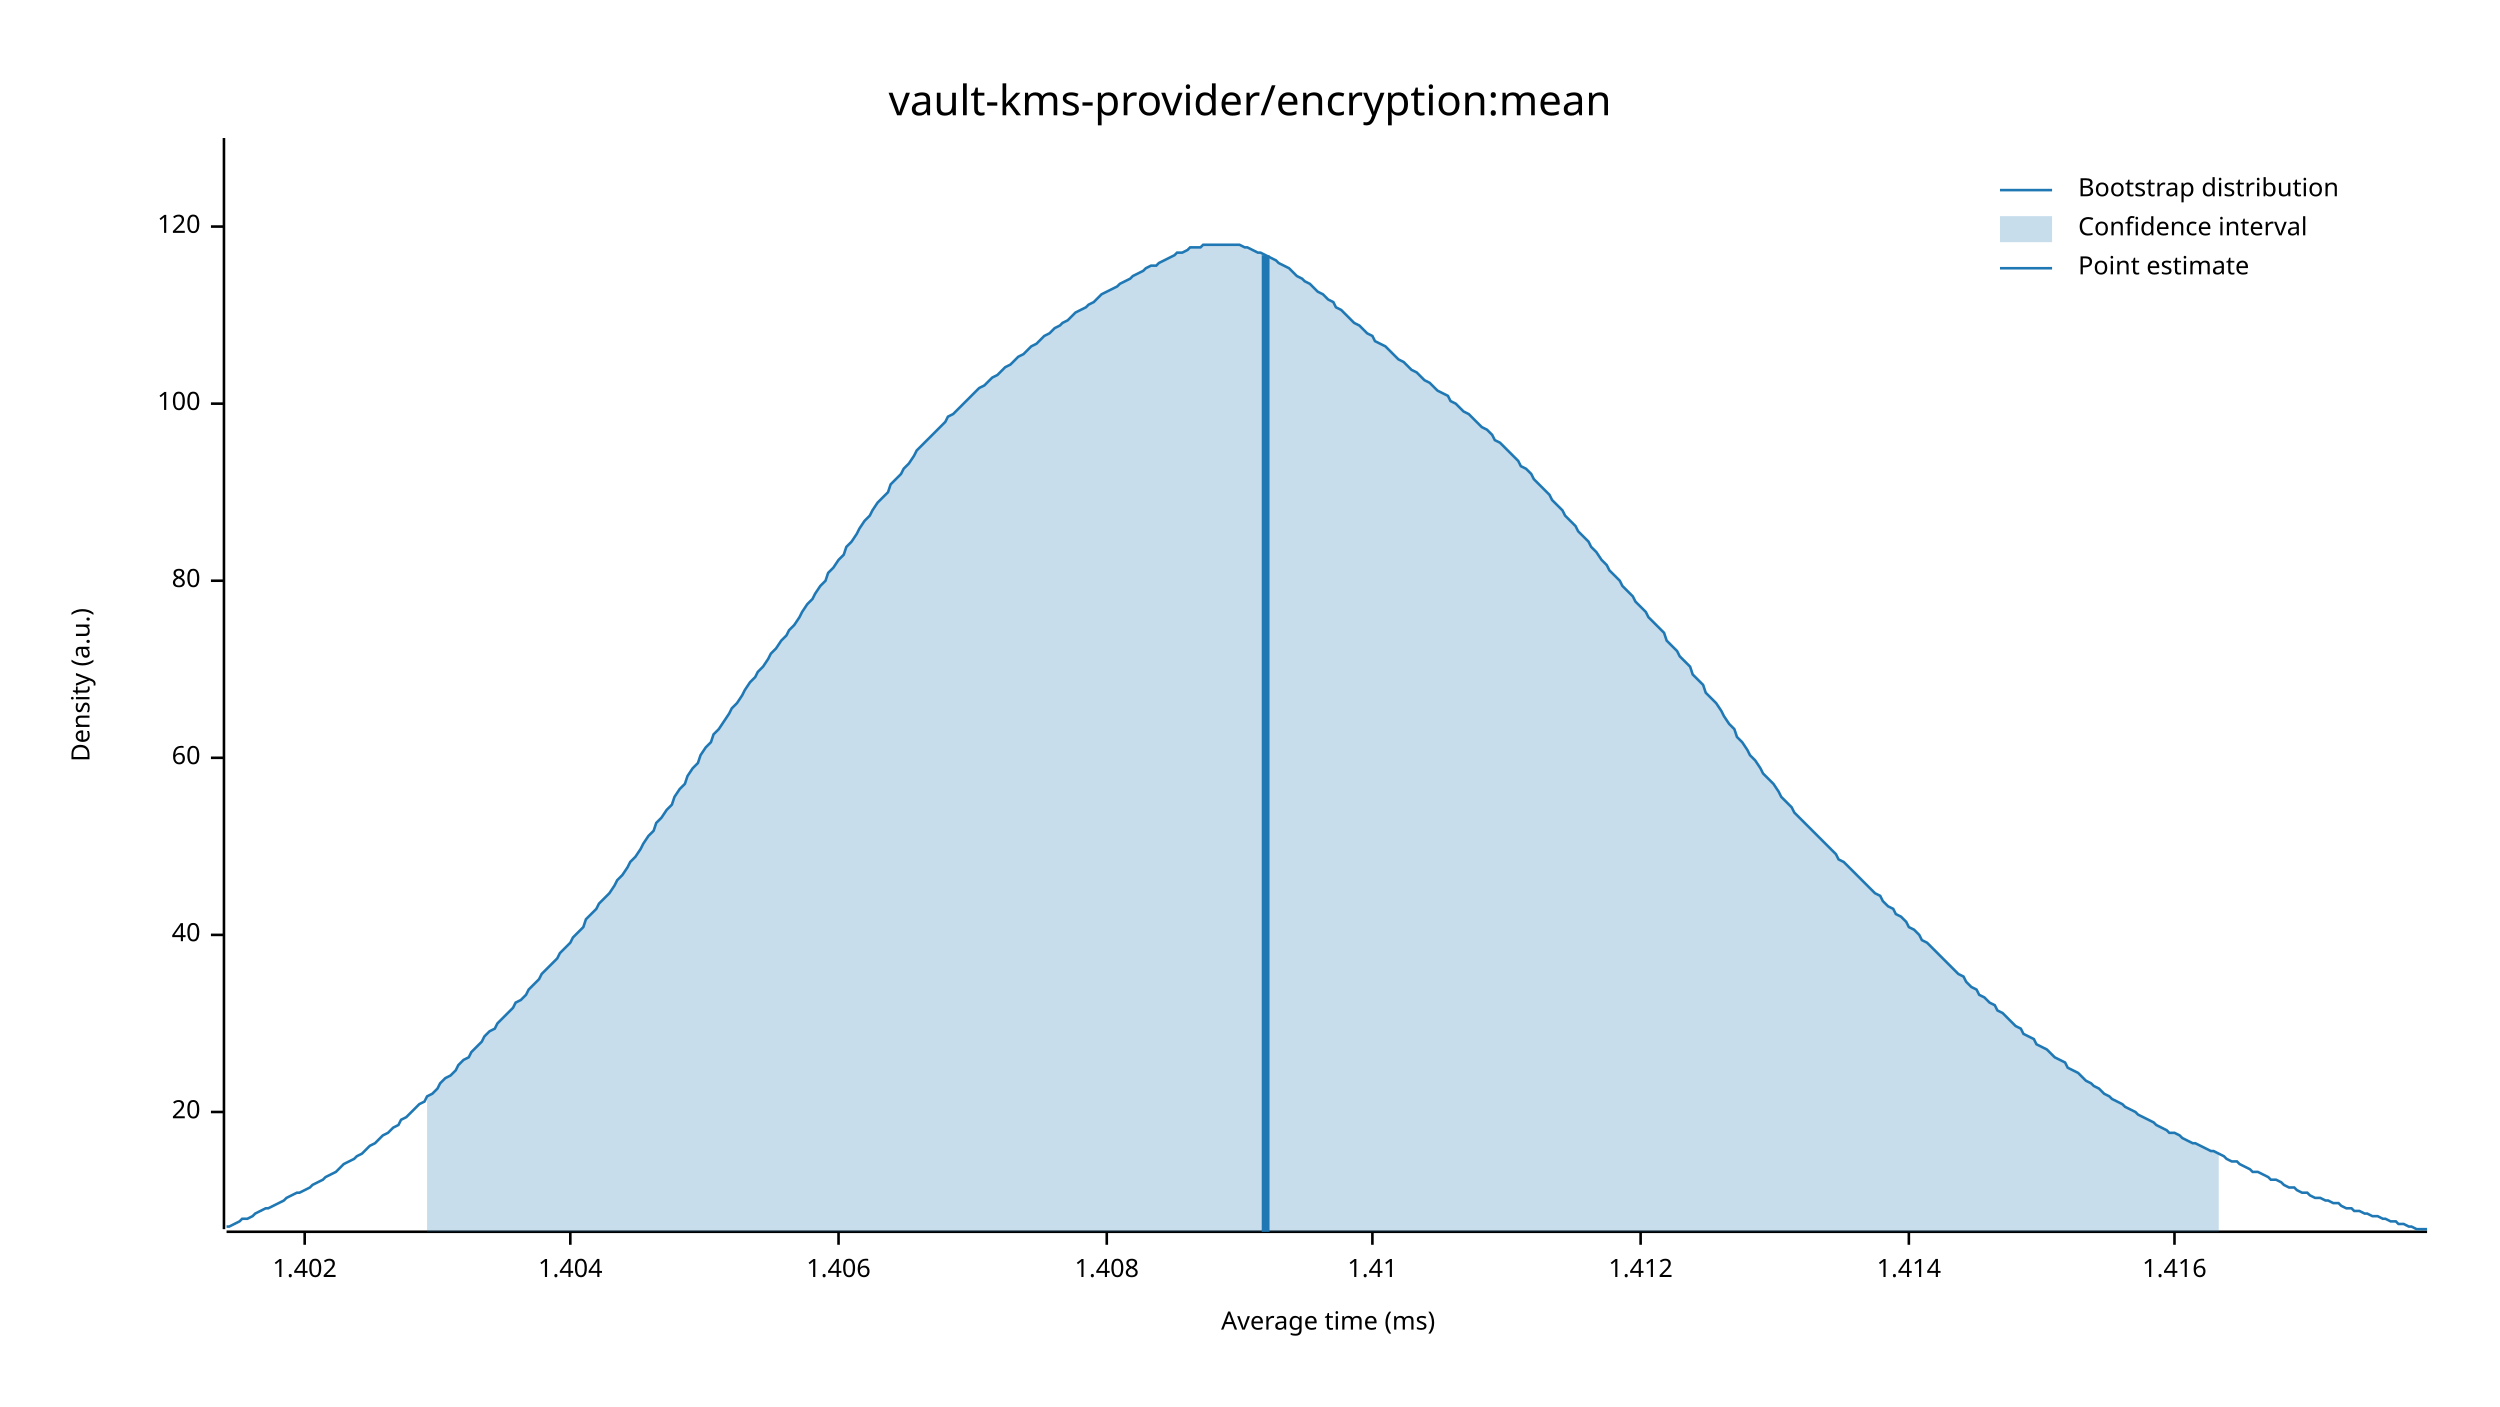
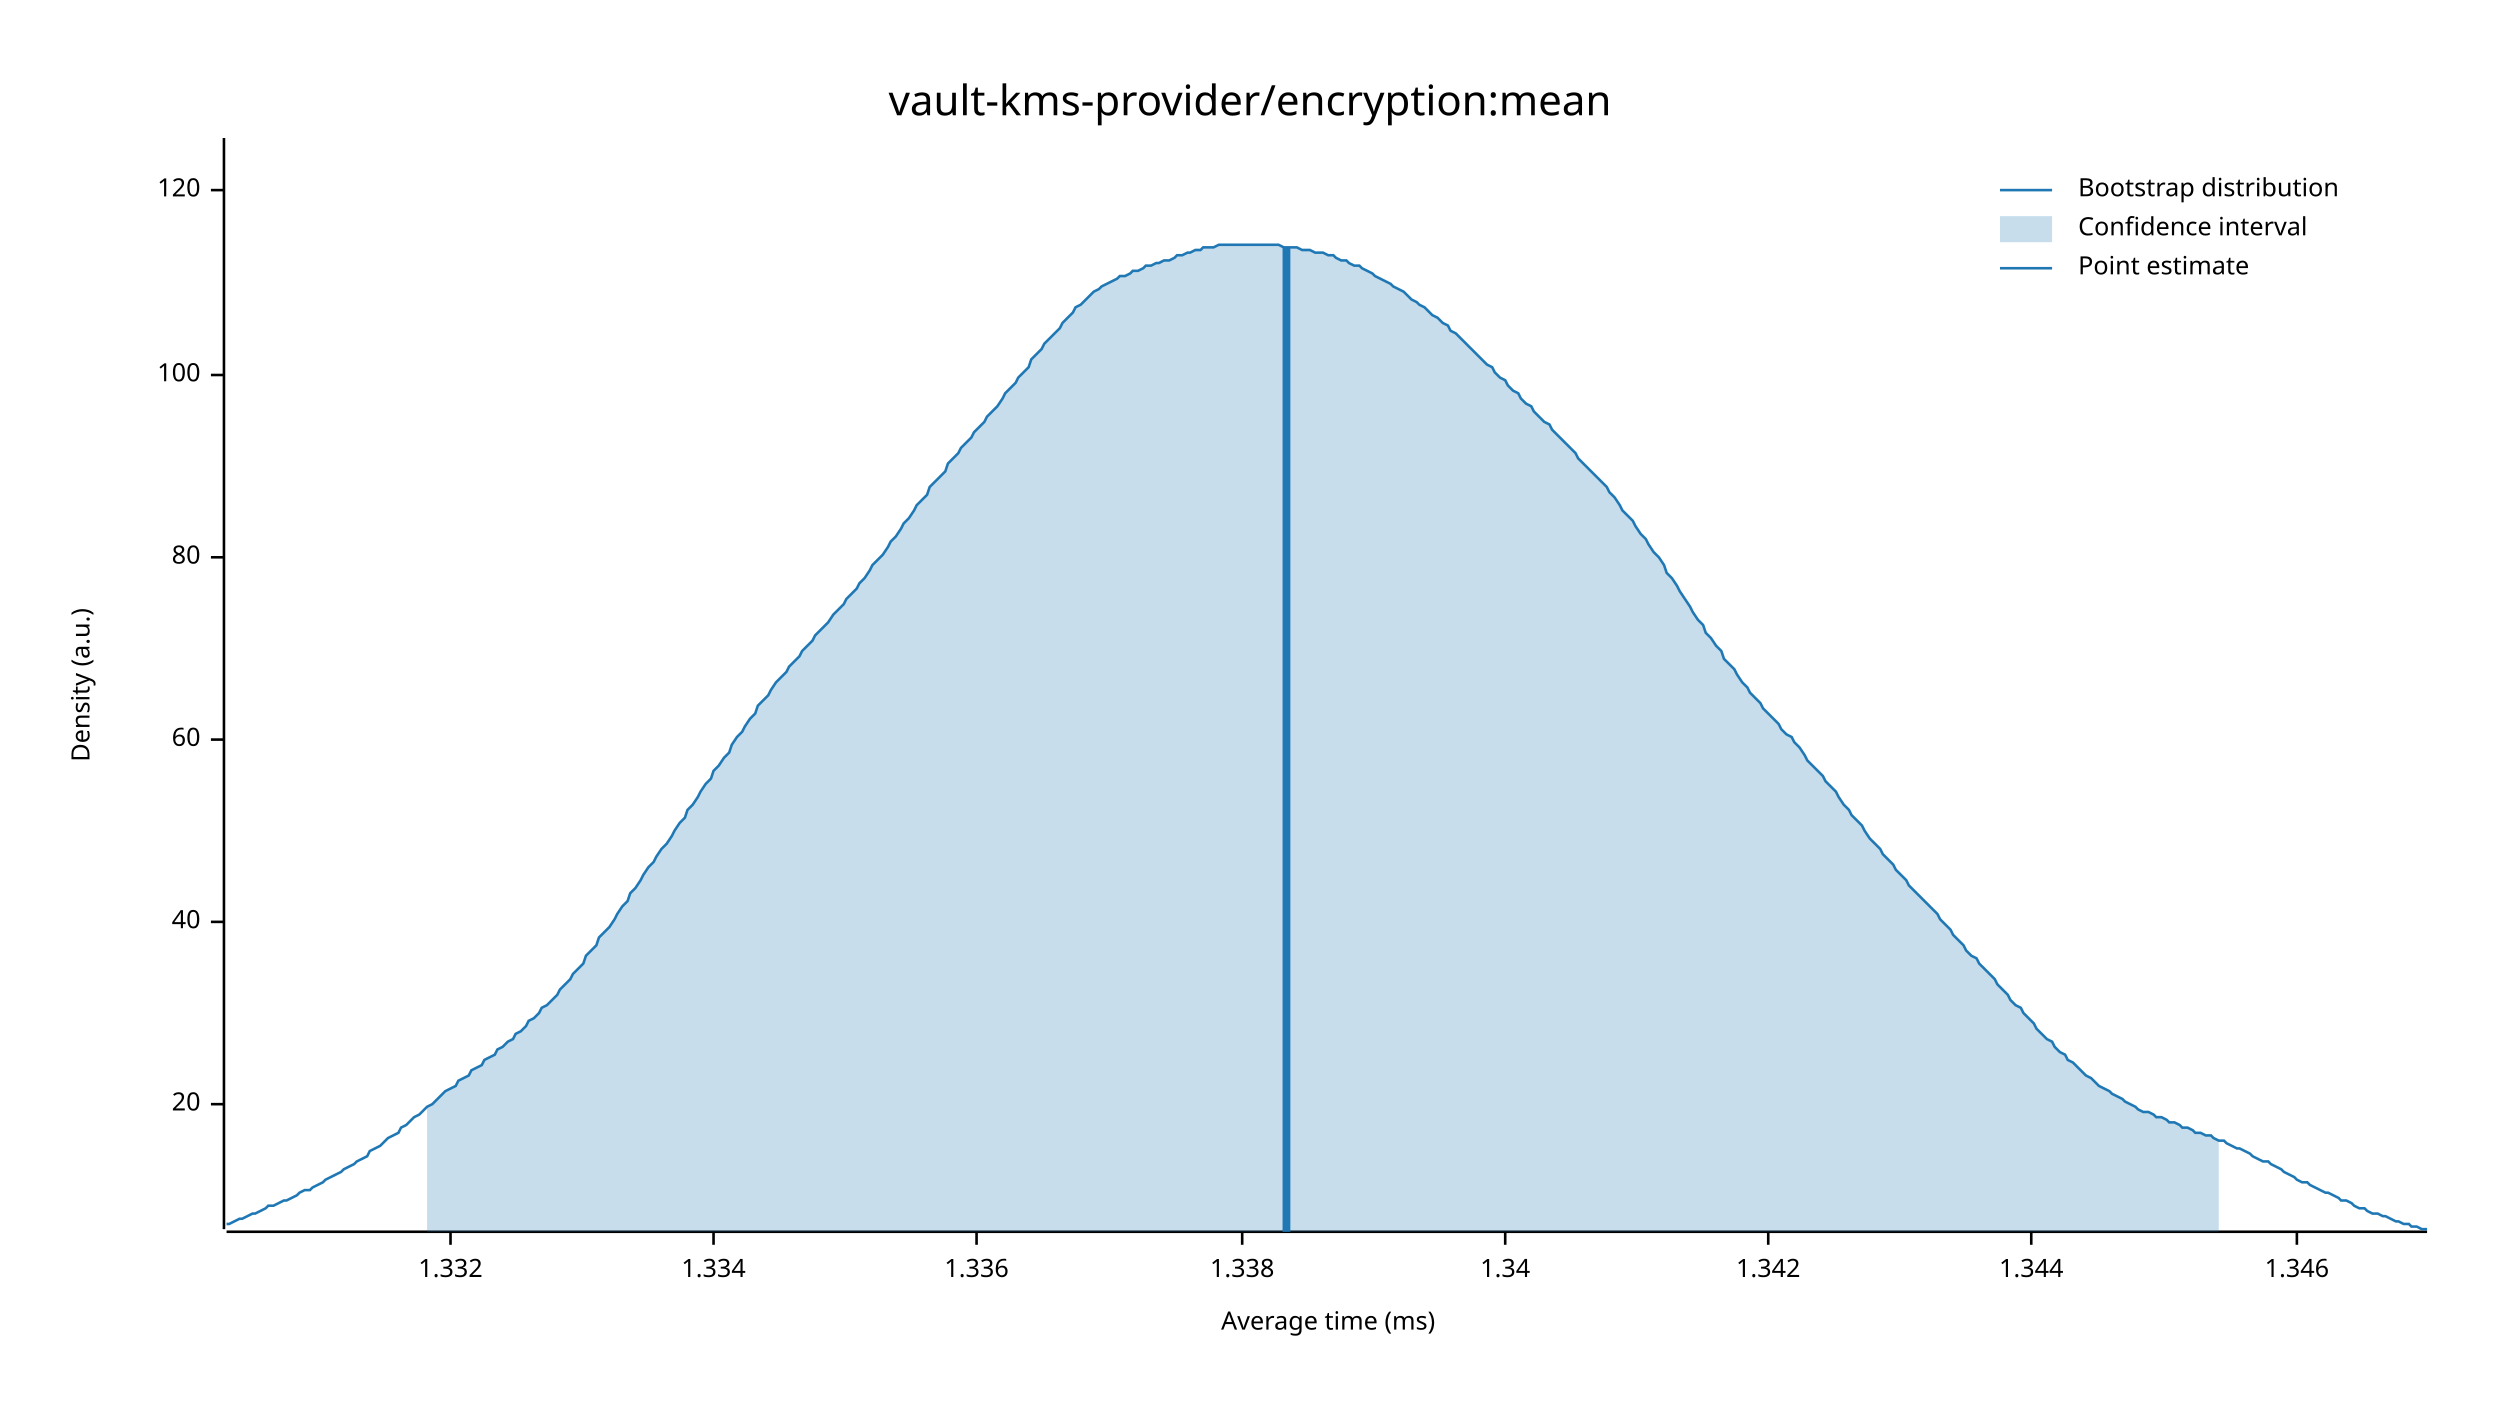
<svg xmlns="http://www.w3.org/2000/svg" width="960" height="540" viewBox="0 0 960 540">
  <text x="480" y="32" dy="0.76em" text-anchor="middle" font-family="sans-serif" font-size="16.129" opacity="1" fill="#000000">
vault-kms-provider/encryption:mean
</text>
  <text x="27" y="263" dy="0.76em" text-anchor="middle" font-family="sans-serif" font-size="9.677" opacity="1" fill="#000000" transform="rotate(270, 27, 263)">
Density (a.u.)
</text>
  <text x="510" y="513" dy="-0.5ex" text-anchor="middle" font-family="sans-serif" font-size="9.677" opacity="1" fill="#000000">
Average time (ms)
</text>
  <polyline fill="none" opacity="1" stroke="#000000" stroke-width="1" points="86,53 86,472 " />
-   <text x="77" y="427" dy="0.5ex" text-anchor="end" font-family="sans-serif" font-size="9.677" opacity="1" fill="#000000">
+   <text x="77" y="424" dy="0.5ex" text-anchor="end" font-family="sans-serif" font-size="9.677" opacity="1" fill="#000000">
20
</text>
-   <polyline fill="none" opacity="1" stroke="#000000" stroke-width="1" points="81,427 86,427 " />
-   <text x="77" y="359" dy="0.5ex" text-anchor="end" font-family="sans-serif" font-size="9.677" opacity="1" fill="#000000">
+   <polyline fill="none" opacity="1" stroke="#000000" stroke-width="1" points="81,424 86,424 " />
+   <text x="77" y="354" dy="0.5ex" text-anchor="end" font-family="sans-serif" font-size="9.677" opacity="1" fill="#000000">
40
</text>
-   <polyline fill="none" opacity="1" stroke="#000000" stroke-width="1" points="81,359 86,359 " />
-   <text x="77" y="291" dy="0.5ex" text-anchor="end" font-family="sans-serif" font-size="9.677" opacity="1" fill="#000000">
+   <polyline fill="none" opacity="1" stroke="#000000" stroke-width="1" points="81,354 86,354 " />
+   <text x="77" y="284" dy="0.5ex" text-anchor="end" font-family="sans-serif" font-size="9.677" opacity="1" fill="#000000">
60
</text>
-   <polyline fill="none" opacity="1" stroke="#000000" stroke-width="1" points="81,291 86,291 " />
-   <text x="77" y="223" dy="0.5ex" text-anchor="end" font-family="sans-serif" font-size="9.677" opacity="1" fill="#000000">
+   <polyline fill="none" opacity="1" stroke="#000000" stroke-width="1" points="81,284 86,284 " />
+   <text x="77" y="214" dy="0.5ex" text-anchor="end" font-family="sans-serif" font-size="9.677" opacity="1" fill="#000000">
80
</text>
-   <polyline fill="none" opacity="1" stroke="#000000" stroke-width="1" points="81,223 86,223 " />
-   <text x="77" y="155" dy="0.5ex" text-anchor="end" font-family="sans-serif" font-size="9.677" opacity="1" fill="#000000">
+   <polyline fill="none" opacity="1" stroke="#000000" stroke-width="1" points="81,214 86,214 " />
+   <text x="77" y="144" dy="0.5ex" text-anchor="end" font-family="sans-serif" font-size="9.677" opacity="1" fill="#000000">
100
</text>
-   <polyline fill="none" opacity="1" stroke="#000000" stroke-width="1" points="81,155 86,155 " />
-   <text x="77" y="87" dy="0.5ex" text-anchor="end" font-family="sans-serif" font-size="9.677" opacity="1" fill="#000000">
+   <polyline fill="none" opacity="1" stroke="#000000" stroke-width="1" points="81,144 86,144 " />
+   <text x="77" y="73" dy="0.5ex" text-anchor="end" font-family="sans-serif" font-size="9.677" opacity="1" fill="#000000">
120
</text>
-   <polyline fill="none" opacity="1" stroke="#000000" stroke-width="1" points="81,87 86,87 " />
+   <polyline fill="none" opacity="1" stroke="#000000" stroke-width="1" points="81,73 86,73 " />
  <polyline fill="none" opacity="1" stroke="#000000" stroke-width="1" points="87,473 932,473 " />
-   <text x="117" y="483" dy="0.76em" text-anchor="middle" font-family="sans-serif" font-size="9.677" opacity="1" fill="#000000">
- 1.402
+   <text x="173" y="483" dy="0.76em" text-anchor="middle" font-family="sans-serif" font-size="9.677" opacity="1" fill="#000000">
+ 1.332
</text>
-   <polyline fill="none" opacity="1" stroke="#000000" stroke-width="1" points="117,473 117,478 " />
-   <text x="219" y="483" dy="0.76em" text-anchor="middle" font-family="sans-serif" font-size="9.677" opacity="1" fill="#000000">
- 1.404
+   <polyline fill="none" opacity="1" stroke="#000000" stroke-width="1" points="173,473 173,478 " />
+   <text x="274" y="483" dy="0.76em" text-anchor="middle" font-family="sans-serif" font-size="9.677" opacity="1" fill="#000000">
+ 1.334
</text>
-   <polyline fill="none" opacity="1" stroke="#000000" stroke-width="1" points="219,473 219,478 " />
-   <text x="322" y="483" dy="0.76em" text-anchor="middle" font-family="sans-serif" font-size="9.677" opacity="1" fill="#000000">
- 1.406
+   <polyline fill="none" opacity="1" stroke="#000000" stroke-width="1" points="274,473 274,478 " />
+   <text x="375" y="483" dy="0.76em" text-anchor="middle" font-family="sans-serif" font-size="9.677" opacity="1" fill="#000000">
+ 1.336
</text>
-   <polyline fill="none" opacity="1" stroke="#000000" stroke-width="1" points="322,473 322,478 " />
-   <text x="425" y="483" dy="0.76em" text-anchor="middle" font-family="sans-serif" font-size="9.677" opacity="1" fill="#000000">
- 1.408
+   <polyline fill="none" opacity="1" stroke="#000000" stroke-width="1" points="375,473 375,478 " />
+   <text x="477" y="483" dy="0.76em" text-anchor="middle" font-family="sans-serif" font-size="9.677" opacity="1" fill="#000000">
+ 1.338
</text>
-   <polyline fill="none" opacity="1" stroke="#000000" stroke-width="1" points="425,473 425,478 " />
-   <text x="527" y="483" dy="0.76em" text-anchor="middle" font-family="sans-serif" font-size="9.677" opacity="1" fill="#000000">
- 1.41
+   <polyline fill="none" opacity="1" stroke="#000000" stroke-width="1" points="477,473 477,478 " />
+   <text x="578" y="483" dy="0.76em" text-anchor="middle" font-family="sans-serif" font-size="9.677" opacity="1" fill="#000000">
+ 1.34
</text>
-   <polyline fill="none" opacity="1" stroke="#000000" stroke-width="1" points="527,473 527,478 " />
-   <text x="630" y="483" dy="0.76em" text-anchor="middle" font-family="sans-serif" font-size="9.677" opacity="1" fill="#000000">
- 1.412
+   <polyline fill="none" opacity="1" stroke="#000000" stroke-width="1" points="578,473 578,478 " />
+   <text x="679" y="483" dy="0.76em" text-anchor="middle" font-family="sans-serif" font-size="9.677" opacity="1" fill="#000000">
+ 1.342
</text>
-   <polyline fill="none" opacity="1" stroke="#000000" stroke-width="1" points="630,473 630,478 " />
-   <text x="733" y="483" dy="0.76em" text-anchor="middle" font-family="sans-serif" font-size="9.677" opacity="1" fill="#000000">
- 1.414
+   <polyline fill="none" opacity="1" stroke="#000000" stroke-width="1" points="679,473 679,478 " />
+   <text x="780" y="483" dy="0.76em" text-anchor="middle" font-family="sans-serif" font-size="9.677" opacity="1" fill="#000000">
+ 1.344
</text>
-   <polyline fill="none" opacity="1" stroke="#000000" stroke-width="1" points="733,473 733,478 " />
-   <text x="835" y="483" dy="0.76em" text-anchor="middle" font-family="sans-serif" font-size="9.677" opacity="1" fill="#000000">
- 1.416
+   <polyline fill="none" opacity="1" stroke="#000000" stroke-width="1" points="780,473 780,478 " />
+   <text x="882" y="483" dy="0.76em" text-anchor="middle" font-family="sans-serif" font-size="9.677" opacity="1" fill="#000000">
+ 1.346
</text>
-   <polyline fill="none" opacity="1" stroke="#000000" stroke-width="1" points="835,473 835,478 " />
-   <polyline fill="none" opacity="1" stroke="#1F78B4" stroke-width="1" points="87,471 88,471 90,470 92,469 93,468 95,468 97,467 98,466 100,465 102,464 103,464 105,463 107,462 109,461 110,460 112,459 114,458 115,458 117,457 119,456 120,455 122,454 124,453 125,452 127,451 129,450 131,448 132,447 134,446 136,445 137,444 139,443 141,441 142,440 144,439 146,437 147,436 149,435 151,433 153,432 154,430 156,429 158,427 159,426 161,424 163,423 164,421 166,420 168,418 169,416 171,414 173,413 175,411 176,409 178,407 180,406 181,404 183,402 185,400 186,398 188,396 190,395 191,393 193,391 195,389 197,387 198,385 200,384 202,382 203,380 205,378 207,376 208,374 210,372 212,370 214,368 215,366 217,364 219,362 220,360 222,358 224,356 225,353 227,351 229,349 230,347 232,345 234,343 236,340 237,338 239,336 241,333 242,331 244,329 246,326 247,324 249,321 251,319 252,316 254,314 256,311 258,309 259,306 261,303 263,301 264,298 266,295 268,293 269,290 271,287 273,285 274,282 276,280 278,277 280,274 281,272 283,270 285,267 286,265 288,262 290,260 291,258 293,256 295,253 296,251 298,249 300,246 302,244 303,242 305,240 307,237 308,235 310,232 312,230 313,228 315,225 317,223 318,220 320,218 322,215 324,213 325,210 327,208 329,205 330,203 332,200 334,198 335,196 337,193 339,191 341,189 342,186 344,184 346,182 347,180 349,178 351,175 352,173 354,171 356,169 357,168 359,166 361,164 363,162 364,160 366,159 368,157 369,156 371,154 373,152 374,151 376,149 378,148 379,147 381,145 383,144 385,142 386,141 388,140 390,138 391,137 393,136 395,134 396,133 398,132 400,130 401,129 403,128 405,126 407,125 408,124 410,123 412,121 413,120 415,119 417,118 418,117 420,116 422,114 423,113 425,112 427,111 429,110 430,109 432,108 434,107 435,106 437,105 439,104 440,103 442,102 444,102 445,101 447,100 449,99 451,98 452,97 454,97 456,96 457,95 459,95 461,95 462,94 464,94 466,94 468,94 469,94 471,94 473,94 474,94 476,94 478,95 479,95 481,96 483,97 484,97 486,98 488,99 490,100 491,101 493,102 495,103 496,104 498,106 500,107 501,108 503,109 505,111 506,112 508,113 510,115 512,116 513,118 515,119 517,121 518,122 520,124 522,125 523,126 525,128 527,129 528,131 530,132 532,133 534,135 535,136 537,138 539,139 540,140 542,142 544,143 545,144 547,146 549,147 550,148 552,150 554,151 556,152 557,154 559,155 561,157 562,158 564,159 566,161 567,162 569,164 571,165 573,167 574,169 576,170 578,172 579,173 581,175 583,177 584,179 586,180 588,182 589,184 591,186 593,188 595,190 596,192 598,194 600,196 601,198 603,200 605,202 606,204 608,206 610,208 611,210 613,212 615,215 617,217 618,219 620,221 622,223 623,225 625,227 627,229 628,231 630,233 632,235 633,237 635,239 637,241 639,243 640,246 642,248 644,250 645,252 647,254 649,256 650,259 652,261 654,263 655,266 657,268 659,270 661,273 662,275 664,278 666,280 667,283 669,285 671,288 672,290 674,292 676,295 677,297 679,299 681,301 683,304 684,306 686,308 688,310 689,312 691,314 693,316 694,317 696,319 698,321 700,323 701,324 703,326 705,328 706,330 708,331 710,333 711,334 713,336 715,338 716,339 718,341 720,343 722,344 723,346 725,348 727,349 728,351 730,352 732,354 733,356 735,357 737,359 738,361 740,362 742,364 744,366 745,367 747,369 749,371 750,372 752,374 754,375 755,377 757,379 759,380 760,382 762,383 764,385 766,386 767,388 769,389 771,391 772,392 774,394 776,395 777,397 779,398 781,399 782,401 784,402 786,403 788,405 789,406 791,407 793,408 794,410 796,411 798,412 799,413 801,415 803,416 804,417 806,418 808,420 810,421 811,422 813,423 815,424 816,425 818,426 820,427 821,428 823,429 825,430 827,431 828,432 830,433 832,434 833,435 835,435 837,436 838,437 840,438 842,439 843,439 845,440 847,441 849,442 850,442 852,443 854,444 855,445 857,446 859,446 860,447 862,448 864,449 865,450 867,450 869,451 871,452 872,453 874,453 876,454 877,455 879,456 881,456 882,457 884,458 886,458 887,459 889,460 891,460 893,461 894,461 896,462 898,462 899,463 901,464 903,464 904,465 906,465 908,466 909,466 911,467 913,467 915,468 916,468 918,469 920,469 921,470 923,470 925,471 926,471 928,472 930,472 932,472 " />
-   <polygon opacity="0.25" fill="#1F78B4" points="164,421 166,420 168,418 169,416 171,414 173,413 175,411 176,409 178,407 180,406 181,404 183,402 185,400 186,398 188,396 190,395 191,393 193,391 195,389 197,387 198,385 200,384 202,382 203,380 205,378 207,376 208,374 210,372 212,370 214,368 215,366 217,364 219,362 220,360 222,358 224,356 225,353 227,351 229,349 230,347 232,345 234,343 236,340 237,338 239,336 241,333 242,331 244,329 246,326 247,324 249,321 251,319 252,316 254,314 256,311 258,309 259,306 261,303 263,301 264,298 266,295 268,293 269,290 271,287 273,285 274,282 276,280 278,277 280,274 281,272 283,270 285,267 286,265 288,262 290,260 291,258 293,256 295,253 296,251 298,249 300,246 302,244 303,242 305,240 307,237 308,235 310,232 312,230 313,228 315,225 317,223 318,220 320,218 322,215 324,213 325,210 327,208 329,205 330,203 332,200 334,198 335,196 337,193 339,191 341,189 342,186 344,184 346,182 347,180 349,178 351,175 352,173 354,171 356,169 357,168 359,166 361,164 363,162 364,160 366,159 368,157 369,156 371,154 373,152 374,151 376,149 378,148 379,147 381,145 383,144 385,142 386,141 388,140 390,138 391,137 393,136 395,134 396,133 398,132 400,130 401,129 403,128 405,126 407,125 408,124 410,123 412,121 413,120 415,119 417,118 418,117 420,116 422,114 423,113 425,112 427,111 429,110 430,109 432,108 434,107 435,106 437,105 439,104 440,103 442,102 444,102 445,101 447,100 449,99 451,98 452,97 454,97 456,96 457,95 459,95 461,95 462,94 464,94 466,94 468,94 469,94 471,94 473,94 474,94 476,94 478,95 479,95 481,96 483,97 484,97 486,98 488,99 490,100 491,101 493,102 495,103 496,104 498,106 500,107 501,108 503,109 505,111 506,112 508,113 510,115 512,116 513,118 515,119 517,121 518,122 520,124 522,125 523,126 525,128 527,129 528,131 530,132 532,133 534,135 535,136 537,138 539,139 540,140 542,142 544,143 545,144 547,146 549,147 550,148 552,150 554,151 556,152 557,154 559,155 561,157 562,158 564,159 566,161 567,162 569,164 571,165 573,167 574,169 576,170 578,172 579,173 581,175 583,177 584,179 586,180 588,182 589,184 591,186 593,188 595,190 596,192 598,194 600,196 601,198 603,200 605,202 606,204 608,206 610,208 611,210 613,212 615,215 617,217 618,219 620,221 622,223 623,225 625,227 627,229 628,231 630,233 632,235 633,237 635,239 637,241 639,243 640,246 642,248 644,250 645,252 647,254 649,256 650,259 652,261 654,263 655,266 657,268 659,270 661,273 662,275 664,278 666,280 667,283 669,285 671,288 672,290 674,292 676,295 677,297 679,299 681,301 683,304 684,306 686,308 688,310 689,312 691,314 693,316 694,317 696,319 698,321 700,323 701,324 703,326 705,328 706,330 708,331 710,333 711,334 713,336 715,338 716,339 718,341 720,343 722,344 723,346 725,348 727,349 728,351 730,352 732,354 733,356 735,357 737,359 738,361 740,362 742,364 744,366 745,367 747,369 749,371 750,372 752,374 754,375 755,377 757,379 759,380 760,382 762,383 764,385 766,386 767,388 769,389 771,391 772,392 774,394 776,395 777,397 779,398 781,399 782,401 784,402 786,403 788,405 789,406 791,407 793,408 794,410 796,411 798,412 799,413 801,415 803,416 804,417 806,418 808,420 810,421 811,422 813,423 815,424 816,425 818,426 820,427 821,428 823,429 825,430 827,431 828,432 830,433 832,434 833,435 835,435 837,436 838,437 840,438 842,439 843,439 845,440 847,441 849,442 850,442 852,443 852,473 164,473 " />
-   <polyline fill="none" opacity="1" stroke="#1F78B4" stroke-width="3" points="486,473 486,98 " />
+   <polyline fill="none" opacity="1" stroke="#000000" stroke-width="1" points="882,473 882,478 " />
+   <polyline fill="none" opacity="1" stroke="#1F78B4" stroke-width="1" points="87,470 88,470 90,469 92,468 93,468 95,467 97,466 98,466 100,465 102,464 103,463 105,463 107,462 109,461 110,461 112,460 114,459 115,458 117,457 119,457 120,456 122,455 124,454 125,453 127,452 129,451 131,450 132,449 134,448 136,447 137,446 139,445 141,444 142,442 144,441 146,440 147,439 149,437 151,436 153,435 154,433 156,432 158,430 159,429 161,428 163,426 164,425 166,424 168,422 169,421 171,419 173,418 175,417 176,415 178,414 180,413 181,411 183,410 185,409 186,407 188,406 190,405 191,403 193,402 195,400 197,399 198,397 200,396 202,394 203,392 205,391 207,389 208,387 210,386 212,384 214,382 215,380 217,378 219,376 220,374 222,372 224,370 225,367 227,365 229,363 230,360 232,358 234,356 236,353 237,351 239,348 241,346 242,343 244,341 246,338 247,336 249,333 251,331 252,329 254,326 256,324 258,321 259,319 261,316 263,314 264,311 266,309 268,306 269,304 271,301 273,299 274,296 276,294 278,291 280,289 281,286 283,283 285,281 286,279 288,276 290,274 291,271 293,269 295,267 296,265 298,262 300,260 302,258 303,256 305,254 307,252 308,250 310,248 312,246 313,244 315,242 317,240 318,239 320,236 322,234 324,232 325,230 327,228 329,226 330,224 332,222 334,219 335,217 337,215 339,213 341,210 342,208 344,206 346,203 347,201 349,199 351,196 352,194 354,192 356,190 357,187 359,185 361,183 363,181 364,178 366,176 368,174 369,172 371,170 373,168 374,166 376,164 378,162 379,160 381,158 383,156 385,153 386,151 388,149 390,147 391,145 393,143 395,141 396,138 398,136 400,134 401,132 403,130 405,128 407,126 408,124 410,122 412,120 413,118 415,117 417,115 418,114 420,112 422,111 423,110 425,109 427,108 429,107 430,106 432,106 434,105 435,104 437,104 439,103 440,102 442,102 444,101 445,101 447,100 449,100 451,99 452,98 454,98 456,97 457,97 459,96 461,96 462,95 464,95 466,95 468,94 469,94 471,94 473,94 474,94 476,94 478,94 479,94 481,94 483,94 484,94 486,94 488,94 490,94 491,94 493,95 495,95 496,95 498,95 500,96 501,96 503,96 505,97 506,97 508,97 510,98 512,98 513,99 515,100 517,100 518,101 520,102 522,102 523,103 525,104 527,105 528,106 530,107 532,108 534,109 535,110 537,111 539,112 540,113 542,115 544,116 545,117 547,118 549,120 550,121 552,122 554,124 556,125 557,127 559,128 561,130 562,131 564,133 566,135 567,136 569,138 571,140 573,141 574,143 576,145 578,146 579,148 581,150 583,151 584,153 586,155 588,156 589,158 591,160 593,162 595,163 596,165 598,167 600,169 601,170 603,172 605,174 606,176 608,178 610,180 611,181 613,183 615,185 617,187 618,189 620,191 622,194 623,196 625,198 627,200 628,202 630,205 632,207 633,209 635,212 637,214 639,217 640,220 642,222 644,225 645,227 647,230 649,233 650,235 652,238 654,240 655,243 657,245 659,248 661,250 662,253 664,255 666,257 667,259 669,262 671,264 672,266 674,268 676,270 677,272 679,274 681,276 683,278 684,280 686,282 688,283 689,285 691,287 693,290 694,292 696,294 698,296 700,298 701,300 703,302 705,304 706,306 708,309 710,311 711,313 713,315 715,317 716,319 718,322 720,324 722,326 723,328 725,330 727,332 728,334 730,336 732,338 733,340 735,342 737,344 738,345 740,347 742,349 744,351 745,353 747,355 749,357 750,359 752,361 754,363 755,365 757,367 759,368 760,370 762,372 764,374 766,376 767,378 769,380 771,382 772,384 774,386 776,387 777,389 779,391 781,393 782,395 784,397 786,399 788,400 789,402 791,404 793,405 794,407 796,408 798,410 799,411 801,413 803,414 804,415 806,417 808,418 810,419 811,420 813,421 815,422 816,423 818,424 820,425 821,426 823,427 825,427 827,428 828,429 830,429 832,430 833,431 835,431 837,432 838,433 840,433 842,434 843,435 845,435 847,436 849,436 850,437 852,438 854,438 855,439 857,440 859,441 860,441 862,442 864,443 865,444 867,445 869,446 871,446 872,447 874,448 876,449 877,450 879,451 881,452 882,453 884,454 886,454 887,455 889,456 891,457 893,458 894,458 896,459 898,460 899,461 901,461 903,462 904,463 906,464 908,464 909,465 911,466 913,466 915,467 916,467 918,468 920,469 921,469 923,470 925,470 926,471 928,471 930,472 932,472 " />
+   <polygon opacity="0.25" fill="#1F78B4" points="164,425 166,424 168,422 169,421 171,419 173,418 175,417 176,415 178,414 180,413 181,411 183,410 185,409 186,407 188,406 190,405 191,403 193,402 195,400 197,399 198,397 200,396 202,394 203,392 205,391 207,389 208,387 210,386 212,384 214,382 215,380 217,378 219,376 220,374 222,372 224,370 225,367 227,365 229,363 230,360 232,358 234,356 236,353 237,351 239,348 241,346 242,343 244,341 246,338 247,336 249,333 251,331 252,329 254,326 256,324 258,321 259,319 261,316 263,314 264,311 266,309 268,306 269,304 271,301 273,299 274,296 276,294 278,291 280,289 281,286 283,283 285,281 286,279 288,276 290,274 291,271 293,269 295,267 296,265 298,262 300,260 302,258 303,256 305,254 307,252 308,250 310,248 312,246 313,244 315,242 317,240 318,239 320,236 322,234 324,232 325,230 327,228 329,226 330,224 332,222 334,219 335,217 337,215 339,213 341,210 342,208 344,206 346,203 347,201 349,199 351,196 352,194 354,192 356,190 357,187 359,185 361,183 363,181 364,178 366,176 368,174 369,172 371,170 373,168 374,166 376,164 378,162 379,160 381,158 383,156 385,153 386,151 388,149 390,147 391,145 393,143 395,141 396,138 398,136 400,134 401,132 403,130 405,128 407,126 408,124 410,122 412,120 413,118 415,117 417,115 418,114 420,112 422,111 423,110 425,109 427,108 429,107 430,106 432,106 434,105 435,104 437,104 439,103 440,102 442,102 444,101 445,101 447,100 449,100 451,99 452,98 454,98 456,97 457,97 459,96 461,96 462,95 464,95 466,95 468,94 469,94 471,94 473,94 474,94 476,94 478,94 479,94 481,94 483,94 484,94 486,94 488,94 490,94 491,94 493,95 495,95 496,95 498,95 500,96 501,96 503,96 505,97 506,97 508,97 510,98 512,98 513,99 515,100 517,100 518,101 520,102 522,102 523,103 525,104 527,105 528,106 530,107 532,108 534,109 535,110 537,111 539,112 540,113 542,115 544,116 545,117 547,118 549,120 550,121 552,122 554,124 556,125 557,127 559,128 561,130 562,131 564,133 566,135 567,136 569,138 571,140 573,141 574,143 576,145 578,146 579,148 581,150 583,151 584,153 586,155 588,156 589,158 591,160 593,162 595,163 596,165 598,167 600,169 601,170 603,172 605,174 606,176 608,178 610,180 611,181 613,183 615,185 617,187 618,189 620,191 622,194 623,196 625,198 627,200 628,202 630,205 632,207 633,209 635,212 637,214 639,217 640,220 642,222 644,225 645,227 647,230 649,233 650,235 652,238 654,240 655,243 657,245 659,248 661,250 662,253 664,255 666,257 667,259 669,262 671,264 672,266 674,268 676,270 677,272 679,274 681,276 683,278 684,280 686,282 688,283 689,285 691,287 693,290 694,292 696,294 698,296 700,298 701,300 703,302 705,304 706,306 708,309 710,311 711,313 713,315 715,317 716,319 718,322 720,324 722,326 723,328 725,330 727,332 728,334 730,336 732,338 733,340 735,342 737,344 738,345 740,347 742,349 744,351 745,353 747,355 749,357 750,359 752,361 754,363 755,365 757,367 759,368 760,370 762,372 764,374 766,376 767,378 769,380 771,382 772,384 774,386 776,387 777,389 779,391 781,393 782,395 784,397 786,399 788,400 789,402 791,404 793,405 794,407 796,408 798,410 799,411 801,413 803,414 804,415 806,417 808,418 810,419 811,420 813,421 815,422 816,423 818,424 820,425 821,426 823,427 825,427 827,428 828,429 830,429 832,430 833,431 835,431 837,432 838,433 840,433 842,434 843,435 845,435 847,436 849,436 850,437 852,438 852,473 164,473 " />
+   <polyline fill="none" opacity="1" stroke="#1F78B4" stroke-width="3" points="494,473 494,95 " />
  <text x="798" y="68" dy="0.76em" text-anchor="start" font-family="sans-serif" font-size="9.677" opacity="1" fill="#000000">
Bootstrap distribution
</text>
  <text x="798" y="83" dy="0.76em" text-anchor="start" font-family="sans-serif" font-size="9.677" opacity="1" fill="#000000">
Confidence interval
</text>
  <text x="798" y="98" dy="0.76em" text-anchor="start" font-family="sans-serif" font-size="9.677" opacity="1" fill="#000000">
Point estimate
</text>
  <polyline fill="none" opacity="1" stroke="#1F78B4" stroke-width="1" points="768,73 788,73 " />
  <rect x="768" y="83" width="20" height="10" opacity="0.25" fill="#1F78B4" stroke="none" />
  <polyline fill="none" opacity="1" stroke="#1F78B4" stroke-width="1" points="768,103 788,103 " />
</svg>
